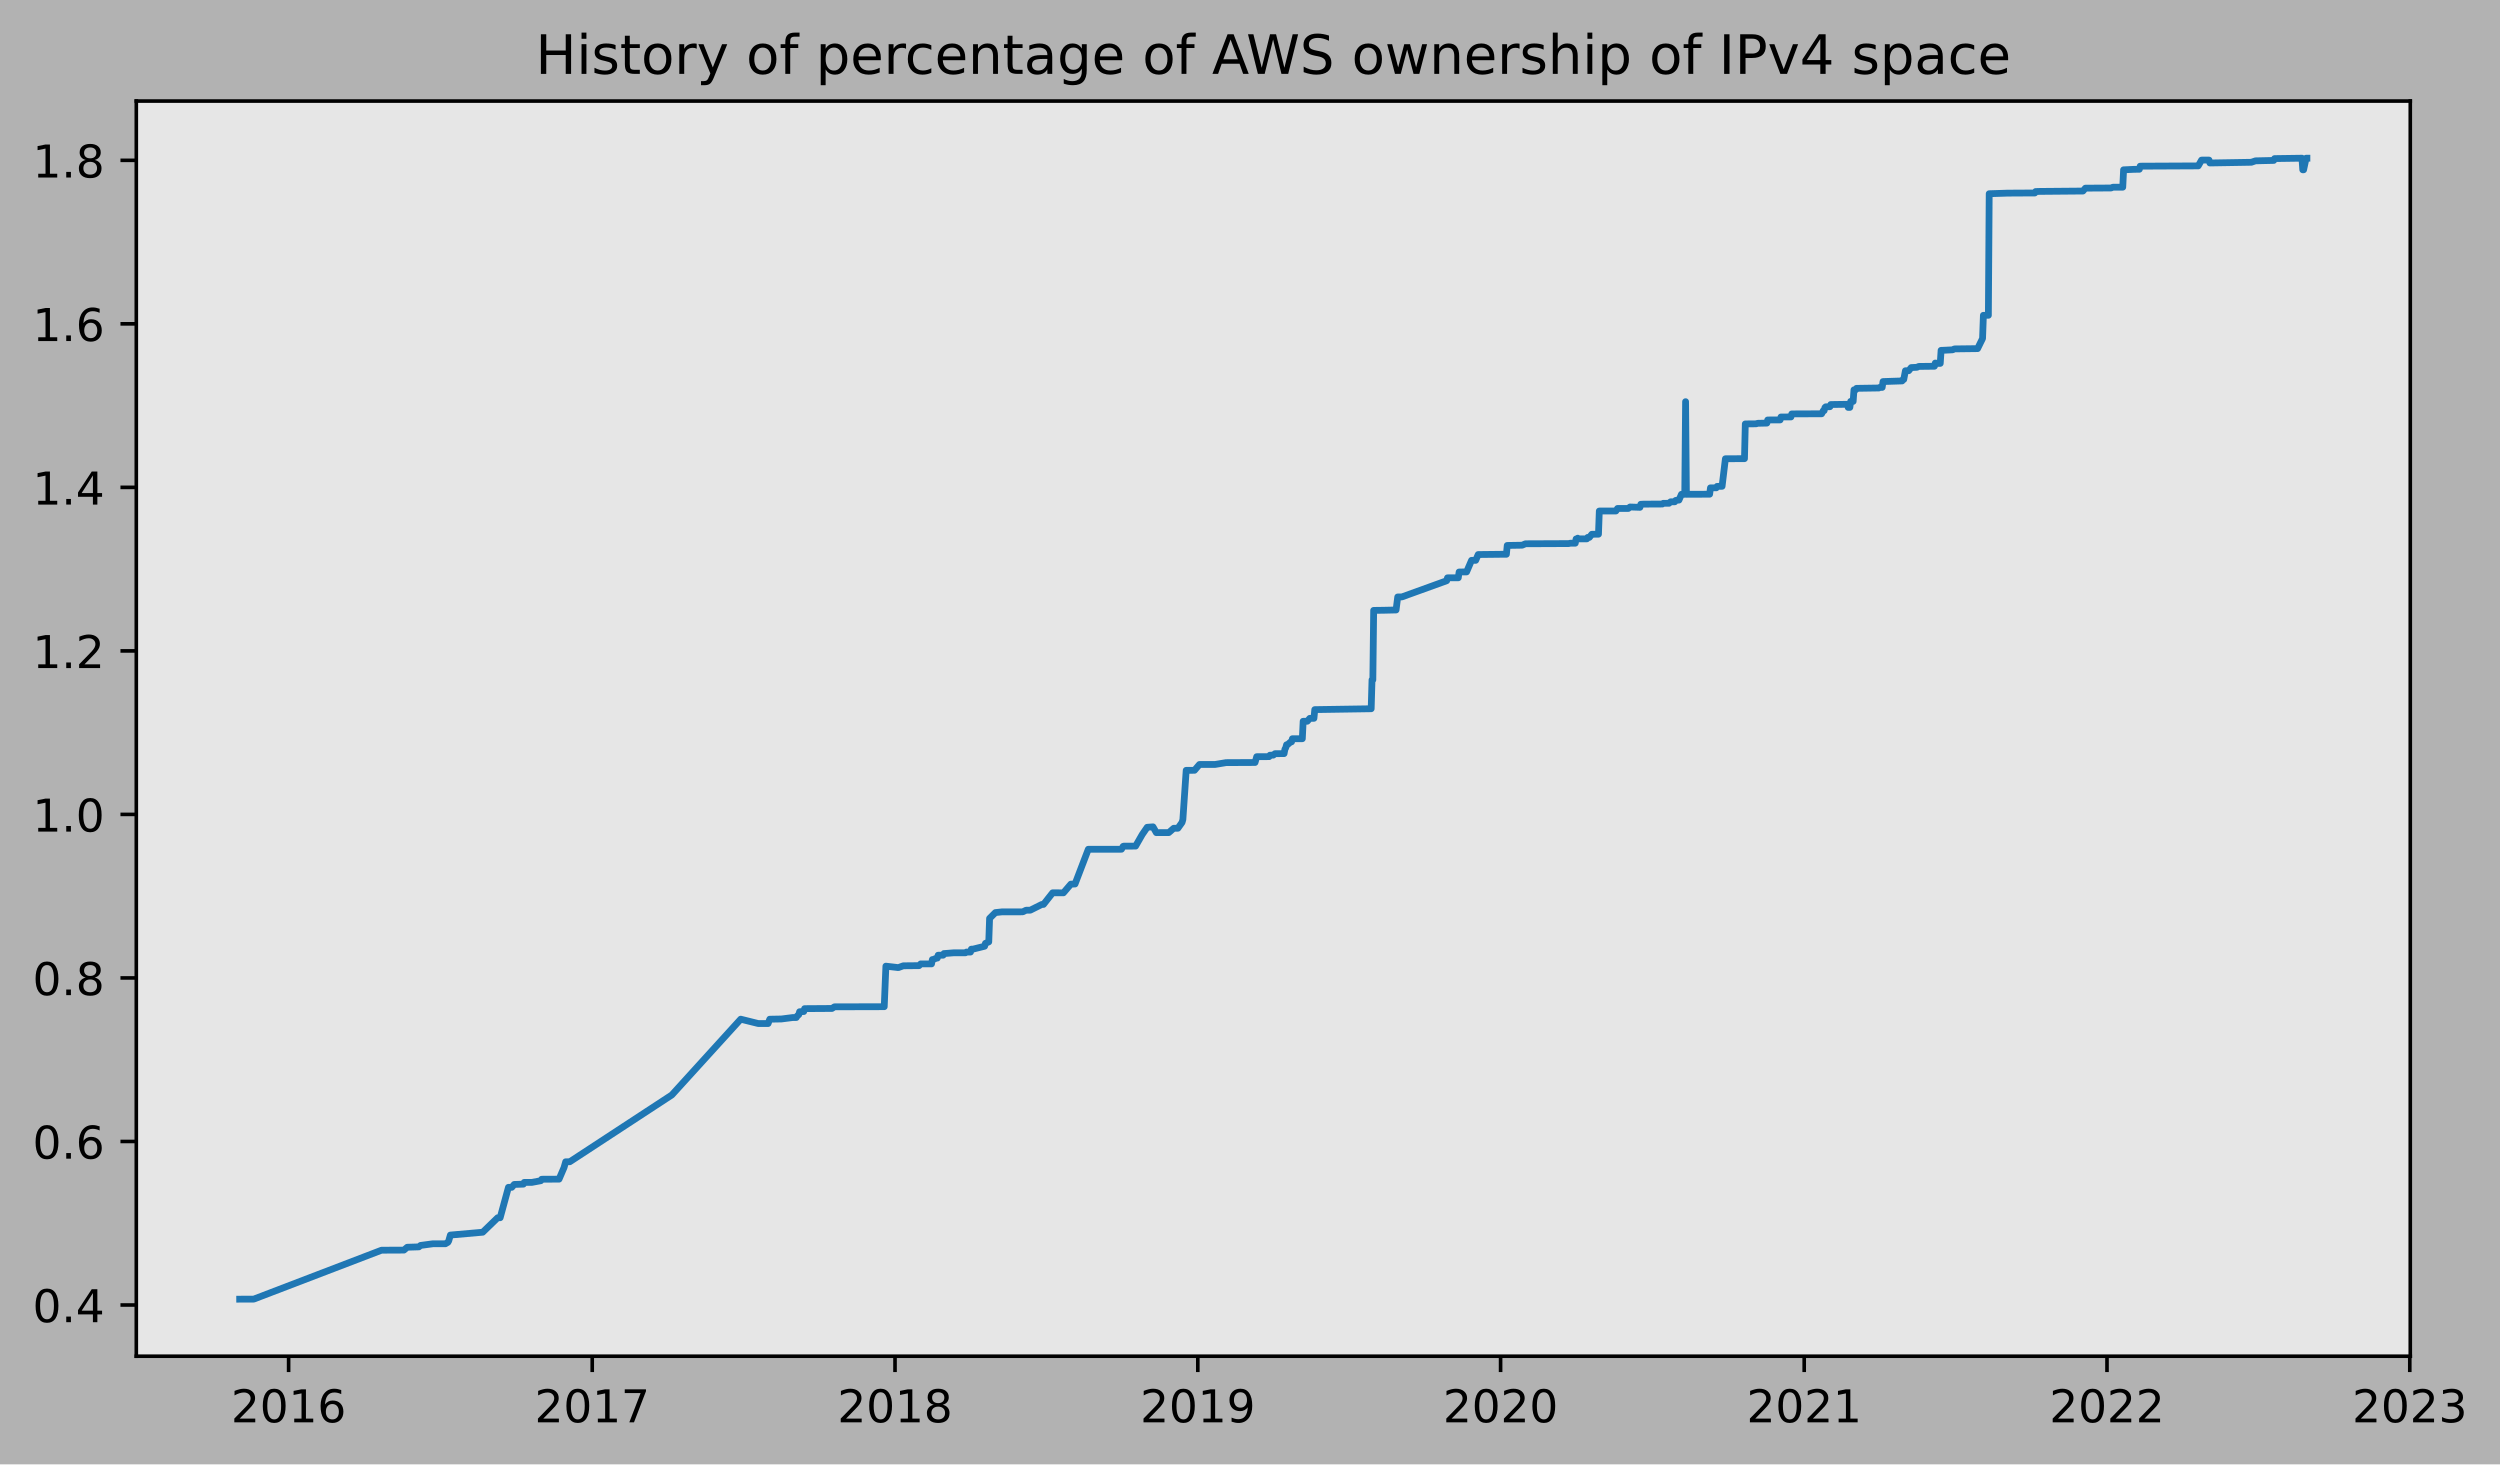
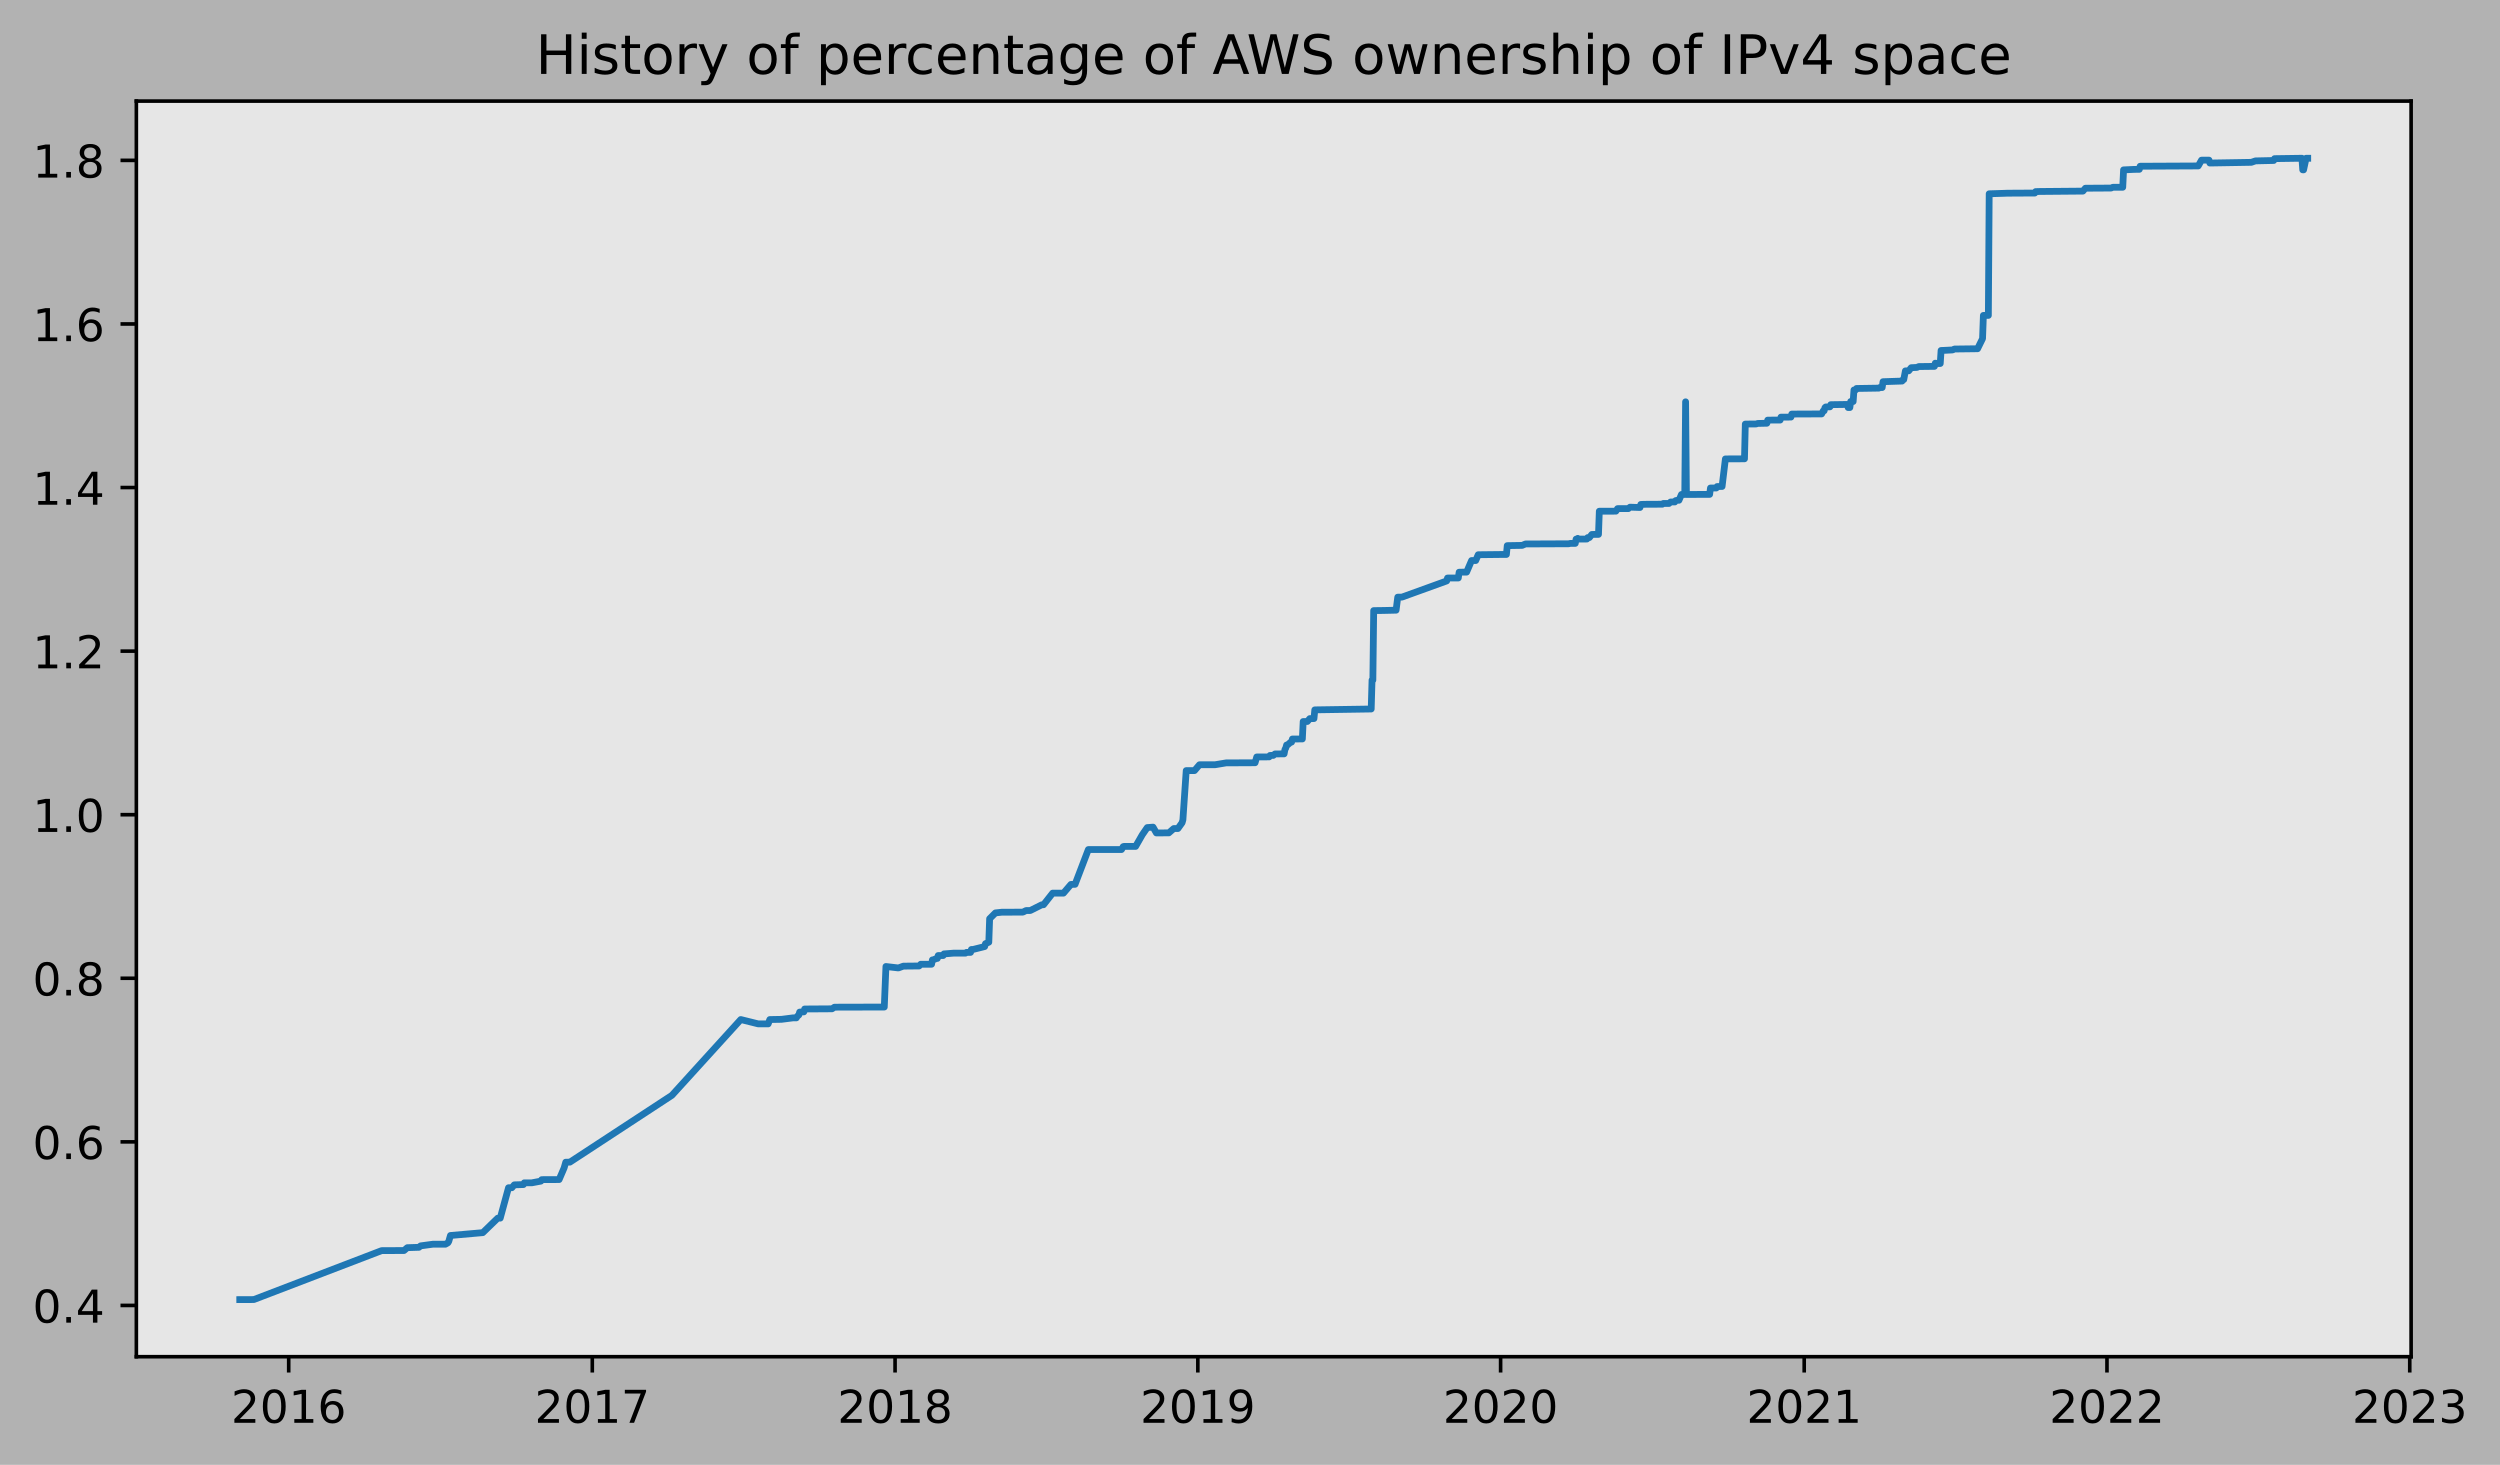
- <svg xmlns="http://www.w3.org/2000/svg" xmlns:xlink="http://www.w3.org/1999/xlink" width="552.118pt" height="323.396pt" viewBox="0 0 552.118 323.396" version="1.1">
+ <svg xmlns="http://www.w3.org/2000/svg" xmlns:xlink="http://www.w3.org/1999/xlink" width="551.926pt" height="323.396pt" viewBox="0 0 551.926 323.396" version="1.1">
  <defs>
    <style type="text/css">*{stroke-linejoin: round; stroke-linecap: butt}</style>
  </defs>
  <g id="figure_1">
    <g id="patch_1">
-       <path d="M 0 323.396  L 552.118 323.396  L 552.118 0  L 0 0  z " style="fill: #b2b2b2" />
+       <path d="M 0 323.396  L 551.926 323.396  L 551.926 0  L 0 0  z " style="fill: #b2b2b2" />
    </g>
    <g id="axes_1">
      <g id="patch_2">
        <path d="M 30.103 299.518  L 532.303 299.518  L 532.303 22.318  L 30.103 22.318  z " style="fill: #e6e6e6" />
      </g>
      <g id="matplotlib.axis_1">
        <g id="xtick_1">
          <g id="line2d_1">
            <defs>
-               <path id="m12580472cb" d="M 0 0  L 0 3.5  " style="stroke: #000000; stroke-width: 0.8" />
+               <path id="mba1bf3e04e" d="M 0 0  L 0 3.5  " style="stroke: #000000; stroke-width: 0.8" />
            </defs>
            <g>
-               <use xlink:href="#m12580472cb" x="63.739" y="299.518" style="stroke: #000000; stroke-width: 0.8" />
+               <use xlink:href="#mba1bf3e04e" x="63.735" y="299.518" style="stroke: #000000; stroke-width: 0.8" />
            </g>
          </g>
          <g id="text_1">
-             <g transform="translate(51.01446 314.1166)scale(0.1 -0.1)">
+             <g transform="translate(51.01012 314.1166)scale(0.1 -0.1)">
              <defs>
                <path id="DejaVuSans-32" d="M 1228 531  L 3431 531  L 3431 0  L 469 0  L 469 531  Q 828 903 1448 1529  Q 2069 2156 2228 2338  Q 2531 2678 2651 2914  Q 2772 3150 2772 3378  Q 2772 3750 2511 3984  Q 2250 4219 1831 4219  Q 1534 4219 1204 4116  Q 875 4013 500 3803  L 500 4441  Q 881 4594 1212 4672  Q 1544 4750 1819 4750  Q 2544 4750 2975 4387  Q 3406 4025 3406 3419  Q 3406 3131 3298 2873  Q 3191 2616 2906 2266  Q 2828 2175 2409 1742  Q 1991 1309 1228 531  z " transform="scale(0.015625)" />
                <path id="DejaVuSans-30" d="M 2034 4250  Q 1547 4250 1301 3770  Q 1056 3291 1056 2328  Q 1056 1369 1301 889  Q 1547 409 2034 409  Q 2525 409 2770 889  Q 3016 1369 3016 2328  Q 3016 3291 2770 3770  Q 2525 4250 2034 4250  z M 2034 4750  Q 2819 4750 3233 4129  Q 3647 3509 3647 2328  Q 3647 1150 3233 529  Q 2819 -91 2034 -91  Q 1250 -91 836 529  Q 422 1150 422 2328  Q 422 3509 836 4129  Q 1250 4750 2034 4750  z " transform="scale(0.015625)" />
                <path id="DejaVuSans-31" d="M 794 531  L 1825 531  L 1825 4091  L 703 3866  L 703 4441  L 1819 4666  L 2450 4666  L 2450 531  L 3481 531  L 3481 0  L 794 0  L 794 531  z " transform="scale(0.015625)" />
                <path id="DejaVuSans-36" d="M 2113 2584  Q 1688 2584 1439 2293  Q 1191 2003 1191 1497  Q 1191 994 1439 701  Q 1688 409 2113 409  Q 2538 409 2786 701  Q 3034 994 3034 1497  Q 3034 2003 2786 2293  Q 2538 2584 2113 2584  z M 3366 4563  L 3366 3988  Q 3128 4100 2886 4159  Q 2644 4219 2406 4219  Q 1781 4219 1451 3797  Q 1122 3375 1075 2522  Q 1259 2794 1537 2939  Q 1816 3084 2150 3084  Q 2853 3084 3261 2657  Q 3669 2231 3669 1497  Q 3669 778 3244 343  Q 2819 -91 2113 -91  Q 1303 -91 875 529  Q 447 1150 447 2328  Q 447 3434 972 4092  Q 1497 4750 2381 4750  Q 2619 4750 2861 4703  Q 3103 4656 3366 4563  z " transform="scale(0.015625)" />
              </defs>
              <use xlink:href="#DejaVuSans-32" />
              <use xlink:href="#DejaVuSans-30" x="63.623" />
              <use xlink:href="#DejaVuSans-31" x="127.246" />
              <use xlink:href="#DejaVuSans-36" x="190.869" />
            </g>
          </g>
        </g>
        <g id="xtick_2">
          <g id="line2d_2">
            <g>
-               <use xlink:href="#m12580472cb" x="130.792" y="299.518" style="stroke: #000000; stroke-width: 0.8" />
+               <use xlink:href="#mba1bf3e04e" x="130.761" y="299.518" style="stroke: #000000; stroke-width: 0.8" />
            </g>
          </g>
          <g id="text_2">
-             <g transform="translate(118.0673 314.1166)scale(0.1 -0.1)">
+             <g transform="translate(118.0361 314.1166)scale(0.1 -0.1)">
              <defs>
                <path id="DejaVuSans-37" d="M 525 4666  L 3525 4666  L 3525 4397  L 1831 0  L 1172 0  L 2766 4134  L 525 4134  L 525 4666  z " transform="scale(0.015625)" />
              </defs>
              <use xlink:href="#DejaVuSans-32" />
              <use xlink:href="#DejaVuSans-30" x="63.623" />
              <use xlink:href="#DejaVuSans-31" x="127.246" />
              <use xlink:href="#DejaVuSans-37" x="190.869" />
            </g>
          </g>
        </g>
        <g id="xtick_3">
          <g id="line2d_3">
            <g>
-               <use xlink:href="#m12580472cb" x="197.662" y="299.518" style="stroke: #000000; stroke-width: 0.8" />
+               <use xlink:href="#mba1bf3e04e" x="197.604" y="299.518" style="stroke: #000000; stroke-width: 0.8" />
            </g>
          </g>
          <g id="text_3">
-             <g transform="translate(184.9369 314.1166)scale(0.1 -0.1)">
+             <g transform="translate(184.8788 314.1166)scale(0.1 -0.1)">
              <defs>
                <path id="DejaVuSans-38" d="M 2034 2216  Q 1584 2216 1326 1975  Q 1069 1734 1069 1313  Q 1069 891 1326 650  Q 1584 409 2034 409  Q 2484 409 2743 651  Q 3003 894 3003 1313  Q 3003 1734 2745 1975  Q 2488 2216 2034 2216  z M 1403 2484  Q 997 2584 770 2862  Q 544 3141 544 3541  Q 544 4100 942 4425  Q 1341 4750 2034 4750  Q 2731 4750 3128 4425  Q 3525 4100 3525 3541  Q 3525 3141 3298 2862  Q 3072 2584 2669 2484  Q 3125 2378 3379 2068  Q 3634 1759 3634 1313  Q 3634 634 3220 271  Q 2806 -91 2034 -91  Q 1263 -91 848 271  Q 434 634 434 1313  Q 434 1759 690 2068  Q 947 2378 1403 2484  z M 1172 3481  Q 1172 3119 1398 2916  Q 1625 2713 2034 2713  Q 2441 2713 2670 2916  Q 2900 3119 2900 3481  Q 2900 3844 2670 4047  Q 2441 4250 2034 4250  Q 1625 4250 1398 4047  Q 1172 3844 1172 3481  z " transform="scale(0.015625)" />
              </defs>
              <use xlink:href="#DejaVuSans-32" />
              <use xlink:href="#DejaVuSans-30" x="63.623" />
              <use xlink:href="#DejaVuSans-31" x="127.246" />
              <use xlink:href="#DejaVuSans-38" x="190.869" />
            </g>
          </g>
        </g>
        <g id="xtick_4">
          <g id="line2d_4">
            <g>
-               <use xlink:href="#m12580472cb" x="264.532" y="299.518" style="stroke: #000000; stroke-width: 0.8" />
+               <use xlink:href="#mba1bf3e04e" x="264.447" y="299.518" style="stroke: #000000; stroke-width: 0.8" />
            </g>
          </g>
          <g id="text_4">
-             <g transform="translate(251.8065 314.1166)scale(0.1 -0.1)">
+             <g transform="translate(251.7216 314.1166)scale(0.1 -0.1)">
              <defs>
                <path id="DejaVuSans-39" d="M 703 97  L 703 672  Q 941 559 1184 500  Q 1428 441 1663 441  Q 2288 441 2617 861  Q 2947 1281 2994 2138  Q 2813 1869 2534 1725  Q 2256 1581 1919 1581  Q 1219 1581 811 2004  Q 403 2428 403 3163  Q 403 3881 828 4315  Q 1253 4750 1959 4750  Q 2769 4750 3195 4129  Q 3622 3509 3622 2328  Q 3622 1225 3098 567  Q 2575 -91 1691 -91  Q 1453 -91 1209 -44  Q 966 3 703 97  z M 1959 2075  Q 2384 2075 2632 2365  Q 2881 2656 2881 3163  Q 2881 3666 2632 3958  Q 2384 4250 1959 4250  Q 1534 4250 1286 3958  Q 1038 3666 1038 3163  Q 1038 2656 1286 2365  Q 1534 2075 1959 2075  z " transform="scale(0.015625)" />
              </defs>
              <use xlink:href="#DejaVuSans-32" />
              <use xlink:href="#DejaVuSans-30" x="63.623" />
              <use xlink:href="#DejaVuSans-31" x="127.246" />
              <use xlink:href="#DejaVuSans-39" x="190.869" />
            </g>
          </g>
        </g>
        <g id="xtick_5">
          <g id="line2d_5">
            <g>
-               <use xlink:href="#m12580472cb" x="331.401" y="299.518" style="stroke: #000000; stroke-width: 0.8" />
+               <use xlink:href="#mba1bf3e04e" x="331.289" y="299.518" style="stroke: #000000; stroke-width: 0.8" />
            </g>
          </g>
          <g id="text_5">
-             <g transform="translate(318.6761 314.1166)scale(0.1 -0.1)">
+             <g transform="translate(318.5644 314.1166)scale(0.1 -0.1)">
              <use xlink:href="#DejaVuSans-32" />
              <use xlink:href="#DejaVuSans-30" x="63.623" />
              <use xlink:href="#DejaVuSans-32" x="127.246" />
              <use xlink:href="#DejaVuSans-30" x="190.869" />
            </g>
          </g>
        </g>
        <g id="xtick_6">
          <g id="line2d_6">
            <g>
-               <use xlink:href="#m12580472cb" x="398.454" y="299.518" style="stroke: #000000; stroke-width: 0.8" />
+               <use xlink:href="#mba1bf3e04e" x="398.315" y="299.518" style="stroke: #000000; stroke-width: 0.8" />
            </g>
          </g>
          <g id="text_6">
-             <g transform="translate(385.729 314.1166)scale(0.1 -0.1)">
+             <g transform="translate(385.5904 314.1166)scale(0.1 -0.1)">
              <use xlink:href="#DejaVuSans-32" />
              <use xlink:href="#DejaVuSans-30" x="63.623" />
              <use xlink:href="#DejaVuSans-32" x="127.246" />
              <use xlink:href="#DejaVuSans-31" x="190.869" />
            </g>
          </g>
        </g>
        <g id="xtick_7">
          <g id="line2d_7">
            <g>
-               <use xlink:href="#m12580472cb" x="465.324" y="299.518" style="stroke: #000000; stroke-width: 0.8" />
+               <use xlink:href="#mba1bf3e04e" x="465.158" y="299.518" style="stroke: #000000; stroke-width: 0.8" />
            </g>
          </g>
          <g id="text_7">
-             <g transform="translate(452.5986 314.1166)scale(0.1 -0.1)">
+             <g transform="translate(452.4332 314.1166)scale(0.1 -0.1)">
              <use xlink:href="#DejaVuSans-32" />
              <use xlink:href="#DejaVuSans-30" x="63.623" />
              <use xlink:href="#DejaVuSans-32" x="127.246" />
              <use xlink:href="#DejaVuSans-32" x="190.869" />
            </g>
          </g>
        </g>
        <g id="xtick_8">
          <g id="line2d_8">
            <g>
-               <use xlink:href="#m12580472cb" x="532.193" y="299.518" style="stroke: #000000; stroke-width: 0.8" />
+               <use xlink:href="#mba1bf3e04e" x="532.001" y="299.518" style="stroke: #000000; stroke-width: 0.8" />
            </g>
          </g>
          <g id="text_8">
-             <g transform="translate(519.4682 314.1166)scale(0.1 -0.1)">
+             <g transform="translate(519.276 314.1166)scale(0.1 -0.1)">
              <defs>
                <path id="DejaVuSans-33" d="M 2597 2516  Q 3050 2419 3304 2112  Q 3559 1806 3559 1356  Q 3559 666 3084 287  Q 2609 -91 1734 -91  Q 1441 -91 1130 -33  Q 819 25 488 141  L 488 750  Q 750 597 1062 519  Q 1375 441 1716 441  Q 2309 441 2620 675  Q 2931 909 2931 1356  Q 2931 1769 2642 2001  Q 2353 2234 1838 2234  L 1294 2234  L 1294 2753  L 1863 2753  Q 2328 2753 2575 2939  Q 2822 3125 2822 3475  Q 2822 3834 2567 4026  Q 2313 4219 1838 4219  Q 1578 4219 1281 4162  Q 984 4106 628 3988  L 628 4550  Q 988 4650 1302 4700  Q 1616 4750 1894 4750  Q 2613 4750 3031 4423  Q 3450 4097 3450 3541  Q 3450 3153 3228 2886  Q 3006 2619 2597 2516  z " transform="scale(0.015625)" />
              </defs>
              <use xlink:href="#DejaVuSans-32" />
              <use xlink:href="#DejaVuSans-30" x="63.623" />
              <use xlink:href="#DejaVuSans-32" x="127.246" />
              <use xlink:href="#DejaVuSans-33" x="190.869" />
            </g>
          </g>
        </g>
      </g>
      <g id="matplotlib.axis_2">
        <g id="ytick_1">
          <g id="line2d_9">
            <defs>
-               <path id="m34fce4aa1c" d="M 0 0  L -3.5 0  " style="stroke: #000000; stroke-width: 0.8" />
+               <path id="m77f923dc36" d="M 0 0  L -3.5 0  " style="stroke: #000000; stroke-width: 0.8" />
            </defs>
            <g>
-               <use xlink:href="#m34fce4aa1c" x="30.103" y="288.203" style="stroke: #000000; stroke-width: 0.8" />
+               <use xlink:href="#m77f923dc36" x="30.103" y="288.203" style="stroke: #000000; stroke-width: 0.8" />
            </g>
          </g>
          <g id="text_9">
            <g transform="translate(7.2 292.0026)scale(0.1 -0.1)">
              <defs>
                <path id="DejaVuSans-2e" d="M 684 794  L 1344 794  L 1344 0  L 684 0  L 684 794  z " transform="scale(0.015625)" />
                <path id="DejaVuSans-34" d="M 2419 4116  L 825 1625  L 2419 1625  L 2419 4116  z M 2253 4666  L 3047 4666  L 3047 1625  L 3713 1625  L 3713 1100  L 3047 1100  L 3047 0  L 2419 0  L 2419 1100  L 313 1100  L 313 1709  L 2253 4666  z " transform="scale(0.015625)" />
              </defs>
              <use xlink:href="#DejaVuSans-30" />
              <use xlink:href="#DejaVuSans-2e" x="63.623" />
              <use xlink:href="#DejaVuSans-34" x="95.41" />
            </g>
          </g>
        </g>
        <g id="ytick_2">
          <g id="line2d_10">
            <g>
-               <use xlink:href="#m34fce4aa1c" x="30.103" y="252.089" style="stroke: #000000; stroke-width: 0.8" />
+               <use xlink:href="#m77f923dc36" x="30.103" y="252.089" style="stroke: #000000; stroke-width: 0.8" />
            </g>
          </g>
          <g id="text_10">
            <g transform="translate(7.2 255.8886)scale(0.1 -0.1)">
              <use xlink:href="#DejaVuSans-30" />
              <use xlink:href="#DejaVuSans-2e" x="63.623" />
              <use xlink:href="#DejaVuSans-36" x="95.41" />
            </g>
          </g>
        </g>
        <g id="ytick_3">
          <g id="line2d_11">
            <g>
-               <use xlink:href="#m34fce4aa1c" x="30.103" y="215.975" style="stroke: #000000; stroke-width: 0.8" />
+               <use xlink:href="#m77f923dc36" x="30.103" y="215.975" style="stroke: #000000; stroke-width: 0.8" />
            </g>
          </g>
          <g id="text_11">
            <g transform="translate(7.2 219.7746)scale(0.1 -0.1)">
              <use xlink:href="#DejaVuSans-30" />
              <use xlink:href="#DejaVuSans-2e" x="63.623" />
              <use xlink:href="#DejaVuSans-38" x="95.41" />
            </g>
          </g>
        </g>
        <g id="ytick_4">
          <g id="line2d_12">
            <g>
-               <use xlink:href="#m34fce4aa1c" x="30.103" y="179.861" style="stroke: #000000; stroke-width: 0.8" />
+               <use xlink:href="#m77f923dc36" x="30.103" y="179.861" style="stroke: #000000; stroke-width: 0.8" />
            </g>
          </g>
          <g id="text_12">
            <g transform="translate(7.2 183.6607)scale(0.1 -0.1)">
              <use xlink:href="#DejaVuSans-31" />
              <use xlink:href="#DejaVuSans-2e" x="63.623" />
              <use xlink:href="#DejaVuSans-30" x="95.41" />
            </g>
          </g>
        </g>
        <g id="ytick_5">
          <g id="line2d_13">
            <g>
-               <use xlink:href="#m34fce4aa1c" x="30.103" y="143.748" style="stroke: #000000; stroke-width: 0.8" />
+               <use xlink:href="#m77f923dc36" x="30.103" y="143.748" style="stroke: #000000; stroke-width: 0.8" />
            </g>
          </g>
          <g id="text_13">
            <g transform="translate(7.2 147.5467)scale(0.1 -0.1)">
              <use xlink:href="#DejaVuSans-31" />
              <use xlink:href="#DejaVuSans-2e" x="63.623" />
              <use xlink:href="#DejaVuSans-32" x="95.41" />
            </g>
          </g>
        </g>
        <g id="ytick_6">
          <g id="line2d_14">
            <g>
-               <use xlink:href="#m34fce4aa1c" x="30.103" y="107.634" style="stroke: #000000; stroke-width: 0.8" />
+               <use xlink:href="#m77f923dc36" x="30.103" y="107.634" style="stroke: #000000; stroke-width: 0.8" />
            </g>
          </g>
          <g id="text_14">
            <g transform="translate(7.2 111.4328)scale(0.1 -0.1)">
              <use xlink:href="#DejaVuSans-31" />
              <use xlink:href="#DejaVuSans-2e" x="63.623" />
              <use xlink:href="#DejaVuSans-34" x="95.41" />
            </g>
          </g>
        </g>
        <g id="ytick_7">
          <g id="line2d_15">
            <g>
-               <use xlink:href="#m34fce4aa1c" x="30.103" y="71.52" style="stroke: #000000; stroke-width: 0.8" />
+               <use xlink:href="#m77f923dc36" x="30.103" y="71.52" style="stroke: #000000; stroke-width: 0.8" />
            </g>
          </g>
          <g id="text_15">
            <g transform="translate(7.2 75.31882)scale(0.1 -0.1)">
              <use xlink:href="#DejaVuSans-31" />
              <use xlink:href="#DejaVuSans-2e" x="63.623" />
              <use xlink:href="#DejaVuSans-36" x="95.41" />
            </g>
          </g>
        </g>
        <g id="ytick_8">
          <g id="line2d_16">
            <g>
-               <use xlink:href="#m34fce4aa1c" x="30.103" y="35.406" style="stroke: #000000; stroke-width: 0.8" />
+               <use xlink:href="#m77f923dc36" x="30.103" y="35.406" style="stroke: #000000; stroke-width: 0.8" />
            </g>
          </g>
          <g id="text_16">
            <g transform="translate(7.2 39.20486)scale(0.1 -0.1)">
              <use xlink:href="#DejaVuSans-31" />
              <use xlink:href="#DejaVuSans-2e" x="63.623" />
              <use xlink:href="#DejaVuSans-38" x="95.41" />
            </g>
          </g>
        </g>
      </g>
      <g id="line2d_17">
-         <path d="M 52.93 286.918  L 56.045 286.904  L 84.258 276.103  L 89.205 276.079  L 89.938 275.45  L 92.503 275.37  L 92.869 275.052  L 95.617 274.681  L 98.365 274.683  L 98.915 274.364  L 99.098 274.044  L 99.464 272.76  L 106.609 272.132  L 109.907 268.934  L 110.457 268.932  L 112.289 262.219  L 113.021 262.219  L 113.571 261.58  L 115.586 261.516  L 115.77 261.134  L 117.418 261.134  L 119.434 260.758  L 119.617 260.439  L 119.983 260.424  L 123.464 260.412  L 124.563 257.855  L 124.93 256.577  L 125.846 256.567  L 148.38 241.812  L 163.586 225.084  L 167.433 226.04  L 169.632 226.046  L 169.998 225.087  L 172.563 225.04  L 175.128 224.714  L 175.861 224.714  L 176.044 224.394  L 176.41 224.074  L 176.593 223.435  L 177.509 223.395  L 177.693 222.756  L 183.738 222.715  L 184.288 222.355  L 195.28 222.325  L 195.647 213.375  L 198.395 213.695  L 199.494 213.294  L 202.975 213.259  L 203.341 212.875  L 205.723 212.875  L 205.906 211.917  L 206.089 211.914  L 206.822 211.593  L 207.005 211.592  L 207.189 210.953  L 208.288 210.951  L 208.471 210.585  L 208.654 210.583  L 210.669 210.42  L 213.234 210.419  L 213.417 210.259  L 214.334 210.258  L 214.517 209.619  L 214.883 209.614  L 217.448 208.974  L 217.631 208.335  L 218.364 208.015  L 218.547 202.821  L 219.83 201.542  L 221.295 201.383  L 225.875 201.376  L 226.608 201.017  L 227.524 201.017  L 230.089 199.738  L 230.455 199.734  L 232.471 197.176  L 234.852 197.18  L 236.501 195.257  L 237.417 195.23  L 240.349 187.557  L 247.677 187.552  L 248.043 186.913  L 248.226 186.863  L 250.791 186.859  L 252.257 184.302  L 253.356 182.704  L 254.638 182.608  L 255.371 183.886  L 258.119 183.875  L 259.219 182.916  L 260.135 182.915  L 261.051 181.636  L 261.234 180.992  L 261.967 170.124  L 263.799 170.119  L 264.898 168.836  L 268.379 168.825  L 270.76 168.425  L 277.173 168.393  L 277.539 167.113  L 280.287 167.099  L 280.47 166.779  L 281.203 166.768  L 281.57 166.448  L 283.585 166.431  L 283.768 165.472  L 283.951 165.152  L 284.134 164.478  L 284.318 164.477  L 285.05 163.837  L 285.234 163.837  L 285.417 163.145  L 287.615 163.141  L 287.798 159.29  L 288.715 159.284  L 289.264 158.643  L 290.18 158.638  L 290.363 156.718  L 302.821 156.525  L 303.004 150.147  L 303.188 150.147  L 303.371 134.804  L 305.569 134.775  L 308.317 134.711  L 308.684 131.834  L 309.6 131.828  L 319.493 128.252  L 319.676 127.612  L 322.058 127.602  L 322.241 126.324  L 323.89 126.306  L 324.989 123.749  L 325.905 123.748  L 326.455 122.469  L 331.584 122.412  L 332.684 122.407  L 332.867 120.461  L 336.164 120.406  L 336.897 120.091  L 346.424 120.049  L 346.79 119.969  L 347.89 119.964  L 348.073 119.025  L 348.256 119.025  L 348.439 118.857  L 348.622 119.015  L 350.454 119.002  L 350.638 118.684  L 351.004 118.682  L 351.554 117.991  L 353.019 117.975  L 353.202 112.858  L 356.867 112.85  L 357.233 112.29  L 359.615 112.288  L 359.981 111.968  L 362.179 112.044  L 362.363 111.369  L 363.096 111.336  L 367.126 111.314  L 367.309 111.154  L 368.592 111.149  L 368.958 110.82  L 369.874 110.817  L 370.057 110.527  L 370.424 110.447  L 370.79 110.447  L 371.34 109.168  L 372.073 109.168  L 372.256 88.71  L 372.439 109.167  L 377.569 109.143  L 377.752 107.737  L 379.034 107.736  L 379.217 107.416  L 380.317 107.398  L 381.05 101.315  L 385.263 101.292  L 385.446 93.621  L 387.828 93.599  L 388.195 93.485  L 390.21 93.439  L 390.393 92.749  L 393.141 92.737  L 393.324 92.087  L 395.523 92.083  L 395.706 91.411  L 402.301 91.382  L 402.668 90.697  L 402.851 90.697  L 403.034 90.002  L 403.217 89.84  L 404.133 89.821  L 404.317 89.341  L 407.981 89.288  L 408.164 89.976  L 408.53 89.974  L 408.713 88.648  L 409.263 88.648  L 409.446 86.091  L 409.813 86.088  L 409.996 85.765  L 414.942 85.686  L 415.126 85.558  L 415.675 85.558  L 415.858 84.268  L 420.072 84.127  L 420.255 83.806  L 420.438 83.804  L 420.805 81.877  L 421.538 81.867  L 422.087 81.178  L 423.37 81.116  L 423.736 80.926  L 427.217 80.884  L 427.4 80.18  L 427.95 80.258  L 428.499 80.252  L 428.683 77.374  L 429.232 77.357  L 431.248 77.254  L 431.614 77.055  L 436.744 76.991  L 437.843 74.748  L 438.026 69.634  L 439.125 69.633  L 439.309 42.782  L 442.606 42.679  L 443.339 42.652  L 448.469 42.622  L 449.385 42.62  L 449.568 42.3  L 450.484 42.274  L 459.644 42.194  L 460.011 42.191  L 460.56 41.552  L 466.24 41.517  L 466.606 41.347  L 468.804 41.34  L 468.988 37.504  L 471.369 37.395  L 472.469 37.383  L 472.652 36.698  L 485.476 36.635  L 486.209 35.356  L 487.858 35.355  L 488.041 35.994  L 497.201 35.838  L 498.117 35.521  L 502.148 35.429  L 502.331 35.026  L 508.377 34.938  L 508.56 37.5  L 508.743 37.499  L 509.293 34.942  L 509.476 34.942  L 509.476 34.942  " clip-path="url(#p42f64c30d7)" style="fill: none; stroke: #1f77b4; stroke-width: 1.5; stroke-linecap: square" />
+         <path d="M 52.93 286.918  L 56.044 286.904  L 84.246 276.103  L 89.19 276.079  L 89.923 275.45  L 92.487 275.37  L 92.853 275.052  L 95.6 274.681  L 98.347 274.683  L 98.896 274.364  L 99.079 274.044  L 99.446 272.76  L 106.588 272.132  L 109.884 268.934  L 110.434 268.932  L 112.265 262.219  L 112.997 262.219  L 113.547 261.58  L 115.561 261.516  L 115.744 261.134  L 117.392 261.134  L 119.407 260.758  L 119.59 260.439  L 119.956 260.424  L 123.436 260.412  L 124.535 257.855  L 124.901 256.577  L 125.817 256.567  L 148.342 241.812  L 163.541 225.084  L 167.387 226.04  L 169.585 226.046  L 169.951 225.087  L 172.515 225.04  L 175.079 224.714  L 175.811 224.714  L 175.994 224.394  L 176.361 224.074  L 176.544 223.435  L 177.459 223.395  L 177.643 222.756  L 183.686 222.715  L 184.235 222.355  L 195.223 222.325  L 195.589 213.375  L 198.336 213.695  L 199.435 213.294  L 202.915 213.259  L 203.281 212.875  L 205.662 212.875  L 205.845 211.917  L 206.028 211.914  L 206.76 211.593  L 206.944 211.592  L 207.127 210.953  L 208.225 210.951  L 208.409 210.585  L 208.592 210.583  L 210.606 210.42  L 213.17 210.419  L 213.353 210.259  L 214.269 210.258  L 214.452 209.619  L 214.818 209.614  L 217.382 208.974  L 217.565 208.335  L 218.298 208.015  L 218.481 202.821  L 219.763 201.542  L 221.228 201.383  L 225.806 201.376  L 226.539 201.017  L 227.454 201.017  L 230.018 199.738  L 230.384 199.734  L 232.399 197.176  L 234.779 197.18  L 236.428 195.257  L 237.343 195.23  L 240.273 187.557  L 247.599 187.552  L 247.965 186.913  L 248.148 186.863  L 250.712 186.859  L 252.177 184.302  L 253.276 182.704  L 254.558 182.608  L 255.29 183.886  L 258.037 183.875  L 259.136 182.916  L 260.051 182.915  L 260.967 181.636  L 261.15 180.992  L 261.883 170.124  L 263.714 170.119  L 264.813 168.836  L 268.292 168.825  L 270.673 168.425  L 277.083 168.393  L 277.449 167.113  L 280.196 167.099  L 280.379 166.779  L 281.112 166.768  L 281.478 166.448  L 283.492 166.431  L 283.675 165.472  L 283.859 165.152  L 284.042 164.478  L 284.225 164.477  L 284.957 163.837  L 285.14 163.837  L 285.324 163.145  L 287.521 163.141  L 287.704 159.29  L 288.62 159.284  L 289.169 158.643  L 290.085 158.638  L 290.268 156.718  L 302.721 156.525  L 302.904 150.147  L 303.087 150.147  L 303.27 134.804  L 305.468 134.775  L 308.215 134.711  L 308.581 131.834  L 309.497 131.828  L 319.386 128.252  L 319.569 127.612  L 321.95 127.602  L 322.133 126.324  L 323.781 126.306  L 324.88 123.749  L 325.796 123.748  L 326.345 122.469  L 331.473 122.412  L 332.571 122.407  L 332.754 120.461  L 336.051 120.406  L 336.783 120.091  L 346.306 120.049  L 346.672 119.969  L 347.771 119.964  L 347.954 119.025  L 348.137 119.025  L 348.321 118.857  L 348.504 119.015  L 350.335 119.002  L 350.518 118.684  L 350.884 118.682  L 351.434 117.991  L 352.899 117.975  L 353.082 112.858  L 356.745 112.85  L 357.111 112.29  L 359.492 112.288  L 359.858 111.968  L 362.055 112.044  L 362.239 111.369  L 362.971 111.336  L 367 111.314  L 367.183 111.154  L 368.465 111.149  L 368.831 110.82  L 369.747 110.817  L 369.93 110.527  L 370.296 110.447  L 370.663 110.447  L 371.212 109.168  L 371.945 109.168  L 372.128 88.71  L 372.311 109.167  L 377.438 109.143  L 377.622 107.737  L 378.903 107.736  L 379.087 107.416  L 380.185 107.398  L 380.918 101.315  L 385.13 101.292  L 385.313 93.621  L 387.694 93.599  L 388.06 93.485  L 390.074 93.439  L 390.258 92.749  L 393.005 92.737  L 393.188 92.087  L 395.385 92.083  L 395.568 91.411  L 402.161 91.382  L 402.527 90.697  L 402.711 90.697  L 402.894 90.002  L 403.077 89.84  L 403.992 89.821  L 404.176 89.341  L 407.838 89.288  L 408.021 89.976  L 408.388 89.974  L 408.571 88.648  L 409.12 88.648  L 409.303 86.091  L 409.669 86.088  L 409.853 85.765  L 414.797 85.686  L 414.98 85.558  L 415.53 85.558  L 415.713 84.268  L 419.925 84.127  L 420.108 83.806  L 420.291 83.804  L 420.657 81.877  L 421.39 81.867  L 421.939 81.178  L 423.221 81.116  L 423.587 80.926  L 427.067 80.884  L 427.25 80.18  L 427.799 80.258  L 428.349 80.252  L 428.532 77.374  L 429.081 77.357  L 431.096 77.254  L 431.462 77.055  L 436.59 76.991  L 437.689 74.748  L 437.872 69.634  L 438.97 69.633  L 439.154 42.782  L 442.45 42.679  L 443.182 42.652  L 448.31 42.622  L 449.226 42.62  L 449.409 42.3  L 450.325 42.274  L 459.481 42.194  L 459.847 42.191  L 460.397 41.552  L 466.074 41.517  L 466.44 41.347  L 468.638 41.34  L 468.821 37.504  L 471.201 37.395  L 472.3 37.383  L 472.483 36.698  L 485.303 36.635  L 486.035 35.356  L 487.683 35.355  L 487.866 35.994  L 497.023 35.838  L 497.939 35.521  L 501.967 35.429  L 502.151 35.026  L 508.194 34.938  L 508.377 37.5  L 508.56 37.499  L 509.11 34.942  L 509.476 34.942  L 509.476 34.942  " clip-path="url(#pf2e1b2cd54)" style="fill: none; stroke: #1f77b4; stroke-width: 1.5; stroke-linecap: square" />
      </g>
      <g id="patch_3">
        <path d="M 30.103 299.518  L 30.103 22.318  " style="fill: none; stroke: #000000; stroke-width: 0.8; stroke-linejoin: miter; stroke-linecap: square" />
      </g>
      <g id="patch_4">
        <path d="M 532.303 299.518  L 532.303 22.318  " style="fill: none; stroke: #000000; stroke-width: 0.8; stroke-linejoin: miter; stroke-linecap: square" />
      </g>
      <g id="patch_5">
        <path d="M 30.103 299.518  L 532.303 299.518  " style="fill: none; stroke: #000000; stroke-width: 0.8; stroke-linejoin: miter; stroke-linecap: square" />
      </g>
      <g id="patch_6">
        <path d="M 30.103 22.318  L 532.303 22.318  " style="fill: none; stroke: #000000; stroke-width: 0.8; stroke-linejoin: miter; stroke-linecap: square" />
      </g>
      <g id="text_17">
        <g transform="translate(118.2778 16.31812)scale(0.12 -0.12)">
          <defs>
            <path id="DejaVuSans-48" d="M 628 4666  L 1259 4666  L 1259 2753  L 3553 2753  L 3553 4666  L 4184 4666  L 4184 0  L 3553 0  L 3553 2222  L 1259 2222  L 1259 0  L 628 0  L 628 4666  z " transform="scale(0.015625)" />
            <path id="DejaVuSans-69" d="M 603 3500  L 1178 3500  L 1178 0  L 603 0  L 603 3500  z M 603 4863  L 1178 4863  L 1178 4134  L 603 4134  L 603 4863  z " transform="scale(0.015625)" />
            <path id="DejaVuSans-73" d="M 2834 3397  L 2834 2853  Q 2591 2978 2328 3040  Q 2066 3103 1784 3103  Q 1356 3103 1142 2972  Q 928 2841 928 2578  Q 928 2378 1081 2264  Q 1234 2150 1697 2047  L 1894 2003  Q 2506 1872 2764 1633  Q 3022 1394 3022 966  Q 3022 478 2636 193  Q 2250 -91 1575 -91  Q 1294 -91 989 -36  Q 684 19 347 128  L 347 722  Q 666 556 975 473  Q 1284 391 1588 391  Q 1994 391 2212 530  Q 2431 669 2431 922  Q 2431 1156 2273 1281  Q 2116 1406 1581 1522  L 1381 1569  Q 847 1681 609 1914  Q 372 2147 372 2553  Q 372 3047 722 3315  Q 1072 3584 1716 3584  Q 2034 3584 2315 3537  Q 2597 3491 2834 3397  z " transform="scale(0.015625)" />
            <path id="DejaVuSans-74" d="M 1172 4494  L 1172 3500  L 2356 3500  L 2356 3053  L 1172 3053  L 1172 1153  Q 1172 725 1289 603  Q 1406 481 1766 481  L 2356 481  L 2356 0  L 1766 0  Q 1100 0 847 248  Q 594 497 594 1153  L 594 3053  L 172 3053  L 172 3500  L 594 3500  L 594 4494  L 1172 4494  z " transform="scale(0.015625)" />
            <path id="DejaVuSans-6f" d="M 1959 3097  Q 1497 3097 1228 2736  Q 959 2375 959 1747  Q 959 1119 1226 758  Q 1494 397 1959 397  Q 2419 397 2687 759  Q 2956 1122 2956 1747  Q 2956 2369 2687 2733  Q 2419 3097 1959 3097  z M 1959 3584  Q 2709 3584 3137 3096  Q 3566 2609 3566 1747  Q 3566 888 3137 398  Q 2709 -91 1959 -91  Q 1206 -91 779 398  Q 353 888 353 1747  Q 353 2609 779 3096  Q 1206 3584 1959 3584  z " transform="scale(0.015625)" />
            <path id="DejaVuSans-72" d="M 2631 2963  Q 2534 3019 2420 3045  Q 2306 3072 2169 3072  Q 1681 3072 1420 2755  Q 1159 2438 1159 1844  L 1159 0  L 581 0  L 581 3500  L 1159 3500  L 1159 2956  Q 1341 3275 1631 3429  Q 1922 3584 2338 3584  Q 2397 3584 2469 3576  Q 2541 3569 2628 3553  L 2631 2963  z " transform="scale(0.015625)" />
            <path id="DejaVuSans-79" d="M 2059 -325  Q 1816 -950 1584 -1140  Q 1353 -1331 966 -1331  L 506 -1331  L 506 -850  L 844 -850  Q 1081 -850 1212 -737  Q 1344 -625 1503 -206  L 1606 56  L 191 3500  L 800 3500  L 1894 763  L 2988 3500  L 3597 3500  L 2059 -325  z " transform="scale(0.015625)" />
            <path id="DejaVuSans-20" transform="scale(0.015625)" />
            <path id="DejaVuSans-66" d="M 2375 4863  L 2375 4384  L 1825 4384  Q 1516 4384 1395 4259  Q 1275 4134 1275 3809  L 1275 3500  L 2222 3500  L 2222 3053  L 1275 3053  L 1275 0  L 697 0  L 697 3053  L 147 3053  L 147 3500  L 697 3500  L 697 3744  Q 697 4328 969 4595  Q 1241 4863 1831 4863  L 2375 4863  z " transform="scale(0.015625)" />
            <path id="DejaVuSans-70" d="M 1159 525  L 1159 -1331  L 581 -1331  L 581 3500  L 1159 3500  L 1159 2969  Q 1341 3281 1617 3432  Q 1894 3584 2278 3584  Q 2916 3584 3314 3078  Q 3713 2572 3713 1747  Q 3713 922 3314 415  Q 2916 -91 2278 -91  Q 1894 -91 1617 61  Q 1341 213 1159 525  z M 3116 1747  Q 3116 2381 2855 2742  Q 2594 3103 2138 3103  Q 1681 3103 1420 2742  Q 1159 2381 1159 1747  Q 1159 1113 1420 752  Q 1681 391 2138 391  Q 2594 391 2855 752  Q 3116 1113 3116 1747  z " transform="scale(0.015625)" />
            <path id="DejaVuSans-65" d="M 3597 1894  L 3597 1613  L 953 1613  Q 991 1019 1311 708  Q 1631 397 2203 397  Q 2534 397 2845 478  Q 3156 559 3463 722  L 3463 178  Q 3153 47 2828 -22  Q 2503 -91 2169 -91  Q 1331 -91 842 396  Q 353 884 353 1716  Q 353 2575 817 3079  Q 1281 3584 2069 3584  Q 2775 3584 3186 3129  Q 3597 2675 3597 1894  z M 3022 2063  Q 3016 2534 2758 2815  Q 2500 3097 2075 3097  Q 1594 3097 1305 2825  Q 1016 2553 972 2059  L 3022 2063  z " transform="scale(0.015625)" />
            <path id="DejaVuSans-63" d="M 3122 3366  L 3122 2828  Q 2878 2963 2633 3030  Q 2388 3097 2138 3097  Q 1578 3097 1268 2742  Q 959 2388 959 1747  Q 959 1106 1268 751  Q 1578 397 2138 397  Q 2388 397 2633 464  Q 2878 531 3122 666  L 3122 134  Q 2881 22 2623 -34  Q 2366 -91 2075 -91  Q 1284 -91 818 406  Q 353 903 353 1747  Q 353 2603 823 3093  Q 1294 3584 2113 3584  Q 2378 3584 2631 3529  Q 2884 3475 3122 3366  z " transform="scale(0.015625)" />
            <path id="DejaVuSans-6e" d="M 3513 2113  L 3513 0  L 2938 0  L 2938 2094  Q 2938 2591 2744 2837  Q 2550 3084 2163 3084  Q 1697 3084 1428 2787  Q 1159 2491 1159 1978  L 1159 0  L 581 0  L 581 3500  L 1159 3500  L 1159 2956  Q 1366 3272 1645 3428  Q 1925 3584 2291 3584  Q 2894 3584 3203 3211  Q 3513 2838 3513 2113  z " transform="scale(0.015625)" />
            <path id="DejaVuSans-61" d="M 2194 1759  Q 1497 1759 1228 1600  Q 959 1441 959 1056  Q 959 750 1161 570  Q 1363 391 1709 391  Q 2188 391 2477 730  Q 2766 1069 2766 1631  L 2766 1759  L 2194 1759  z M 3341 1997  L 3341 0  L 2766 0  L 2766 531  Q 2569 213 2275 61  Q 1981 -91 1556 -91  Q 1019 -91 701 211  Q 384 513 384 1019  Q 384 1609 779 1909  Q 1175 2209 1959 2209  L 2766 2209  L 2766 2266  Q 2766 2663 2505 2880  Q 2244 3097 1772 3097  Q 1472 3097 1187 3025  Q 903 2953 641 2809  L 641 3341  Q 956 3463 1253 3523  Q 1550 3584 1831 3584  Q 2591 3584 2966 3190  Q 3341 2797 3341 1997  z " transform="scale(0.015625)" />
            <path id="DejaVuSans-67" d="M 2906 1791  Q 2906 2416 2648 2759  Q 2391 3103 1925 3103  Q 1463 3103 1205 2759  Q 947 2416 947 1791  Q 947 1169 1205 825  Q 1463 481 1925 481  Q 2391 481 2648 825  Q 2906 1169 2906 1791  z M 3481 434  Q 3481 -459 3084 -895  Q 2688 -1331 1869 -1331  Q 1566 -1331 1297 -1286  Q 1028 -1241 775 -1147  L 775 -588  Q 1028 -725 1275 -790  Q 1522 -856 1778 -856  Q 2344 -856 2625 -561  Q 2906 -266 2906 331  L 2906 616  Q 2728 306 2450 153  Q 2172 0 1784 0  Q 1141 0 747 490  Q 353 981 353 1791  Q 353 2603 747 3093  Q 1141 3584 1784 3584  Q 2172 3584 2450 3431  Q 2728 3278 2906 2969  L 2906 3500  L 3481 3500  L 3481 434  z " transform="scale(0.015625)" />
            <path id="DejaVuSans-41" d="M 2188 4044  L 1331 1722  L 3047 1722  L 2188 4044  z M 1831 4666  L 2547 4666  L 4325 0  L 3669 0  L 3244 1197  L 1141 1197  L 716 0  L 50 0  L 1831 4666  z " transform="scale(0.015625)" />
            <path id="DejaVuSans-57" d="M 213 4666  L 850 4666  L 1831 722  L 2809 4666  L 3519 4666  L 4500 722  L 5478 4666  L 6119 4666  L 4947 0  L 4153 0  L 3169 4050  L 2175 0  L 1381 0  L 213 4666  z " transform="scale(0.015625)" />
            <path id="DejaVuSans-53" d="M 3425 4513  L 3425 3897  Q 3066 4069 2747 4153  Q 2428 4238 2131 4238  Q 1616 4238 1336 4038  Q 1056 3838 1056 3469  Q 1056 3159 1242 3001  Q 1428 2844 1947 2747  L 2328 2669  Q 3034 2534 3370 2195  Q 3706 1856 3706 1288  Q 3706 609 3251 259  Q 2797 -91 1919 -91  Q 1588 -91 1214 -16  Q 841 59 441 206  L 441 856  Q 825 641 1194 531  Q 1563 422 1919 422  Q 2459 422 2753 634  Q 3047 847 3047 1241  Q 3047 1584 2836 1778  Q 2625 1972 2144 2069  L 1759 2144  Q 1053 2284 737 2584  Q 422 2884 422 3419  Q 422 4038 858 4394  Q 1294 4750 2059 4750  Q 2388 4750 2728 4690  Q 3069 4631 3425 4513  z " transform="scale(0.015625)" />
            <path id="DejaVuSans-77" d="M 269 3500  L 844 3500  L 1563 769  L 2278 3500  L 2956 3500  L 3675 769  L 4391 3500  L 4966 3500  L 4050 0  L 3372 0  L 2619 2869  L 1863 0  L 1184 0  L 269 3500  z " transform="scale(0.015625)" />
            <path id="DejaVuSans-68" d="M 3513 2113  L 3513 0  L 2938 0  L 2938 2094  Q 2938 2591 2744 2837  Q 2550 3084 2163 3084  Q 1697 3084 1428 2787  Q 1159 2491 1159 1978  L 1159 0  L 581 0  L 581 4863  L 1159 4863  L 1159 2956  Q 1366 3272 1645 3428  Q 1925 3584 2291 3584  Q 2894 3584 3203 3211  Q 3513 2838 3513 2113  z " transform="scale(0.015625)" />
            <path id="DejaVuSans-49" d="M 628 4666  L 1259 4666  L 1259 0  L 628 0  L 628 4666  z " transform="scale(0.015625)" />
            <path id="DejaVuSans-50" d="M 1259 4147  L 1259 2394  L 2053 2394  Q 2494 2394 2734 2622  Q 2975 2850 2975 3272  Q 2975 3691 2734 3919  Q 2494 4147 2053 4147  L 1259 4147  z M 628 4666  L 2053 4666  Q 2838 4666 3239 4311  Q 3641 3956 3641 3272  Q 3641 2581 3239 2228  Q 2838 1875 2053 1875  L 1259 1875  L 1259 0  L 628 0  L 628 4666  z " transform="scale(0.015625)" />
            <path id="DejaVuSans-76" d="M 191 3500  L 800 3500  L 1894 563  L 2988 3500  L 3597 3500  L 2284 0  L 1503 0  L 191 3500  z " transform="scale(0.015625)" />
          </defs>
          <use xlink:href="#DejaVuSans-48" />
          <use xlink:href="#DejaVuSans-69" x="75.195" />
          <use xlink:href="#DejaVuSans-73" x="102.979" />
          <use xlink:href="#DejaVuSans-74" x="155.078" />
          <use xlink:href="#DejaVuSans-6f" x="194.287" />
          <use xlink:href="#DejaVuSans-72" x="255.469" />
          <use xlink:href="#DejaVuSans-79" x="296.582" />
          <use xlink:href="#DejaVuSans-20" x="355.762" />
          <use xlink:href="#DejaVuSans-6f" x="387.549" />
          <use xlink:href="#DejaVuSans-66" x="448.73" />
          <use xlink:href="#DejaVuSans-20" x="483.936" />
          <use xlink:href="#DejaVuSans-70" x="515.723" />
          <use xlink:href="#DejaVuSans-65" x="579.199" />
          <use xlink:href="#DejaVuSans-72" x="640.723" />
          <use xlink:href="#DejaVuSans-63" x="679.586" />
          <use xlink:href="#DejaVuSans-65" x="734.566" />
          <use xlink:href="#DejaVuSans-6e" x="796.09" />
          <use xlink:href="#DejaVuSans-74" x="859.469" />
          <use xlink:href="#DejaVuSans-61" x="898.678" />
          <use xlink:href="#DejaVuSans-67" x="959.957" />
          <use xlink:href="#DejaVuSans-65" x="1023.434" />
          <use xlink:href="#DejaVuSans-20" x="1084.957" />
          <use xlink:href="#DejaVuSans-6f" x="1116.744" />
          <use xlink:href="#DejaVuSans-66" x="1177.926" />
          <use xlink:href="#DejaVuSans-20" x="1213.131" />
          <use xlink:href="#DejaVuSans-41" x="1244.918" />
          <use xlink:href="#DejaVuSans-57" x="1307.826" />
          <use xlink:href="#DejaVuSans-53" x="1406.703" />
          <use xlink:href="#DejaVuSans-20" x="1470.18" />
          <use xlink:href="#DejaVuSans-6f" x="1501.967" />
          <use xlink:href="#DejaVuSans-77" x="1563.148" />
          <use xlink:href="#DejaVuSans-6e" x="1644.936" />
          <use xlink:href="#DejaVuSans-65" x="1708.314" />
          <use xlink:href="#DejaVuSans-72" x="1769.838" />
          <use xlink:href="#DejaVuSans-73" x="1810.951" />
          <use xlink:href="#DejaVuSans-68" x="1863.051" />
          <use xlink:href="#DejaVuSans-69" x="1926.43" />
          <use xlink:href="#DejaVuSans-70" x="1954.213" />
          <use xlink:href="#DejaVuSans-20" x="2017.689" />
          <use xlink:href="#DejaVuSans-6f" x="2049.477" />
          <use xlink:href="#DejaVuSans-66" x="2110.658" />
          <use xlink:href="#DejaVuSans-20" x="2145.863" />
          <use xlink:href="#DejaVuSans-49" x="2177.65" />
          <use xlink:href="#DejaVuSans-50" x="2207.143" />
          <use xlink:href="#DejaVuSans-76" x="2267.445" />
          <use xlink:href="#DejaVuSans-34" x="2326.625" />
          <use xlink:href="#DejaVuSans-20" x="2390.248" />
          <use xlink:href="#DejaVuSans-73" x="2422.035" />
          <use xlink:href="#DejaVuSans-70" x="2474.135" />
          <use xlink:href="#DejaVuSans-61" x="2537.611" />
          <use xlink:href="#DejaVuSans-63" x="2598.891" />
          <use xlink:href="#DejaVuSans-65" x="2653.871" />
        </g>
      </g>
    </g>
  </g>
  <defs>
-     <clipPath id="p42f64c30d7">
+     <clipPath id="pf2e1b2cd54">
      <rect x="30.103" y="22.318" width="502.2" height="277.2" />
    </clipPath>
  </defs>
</svg>
